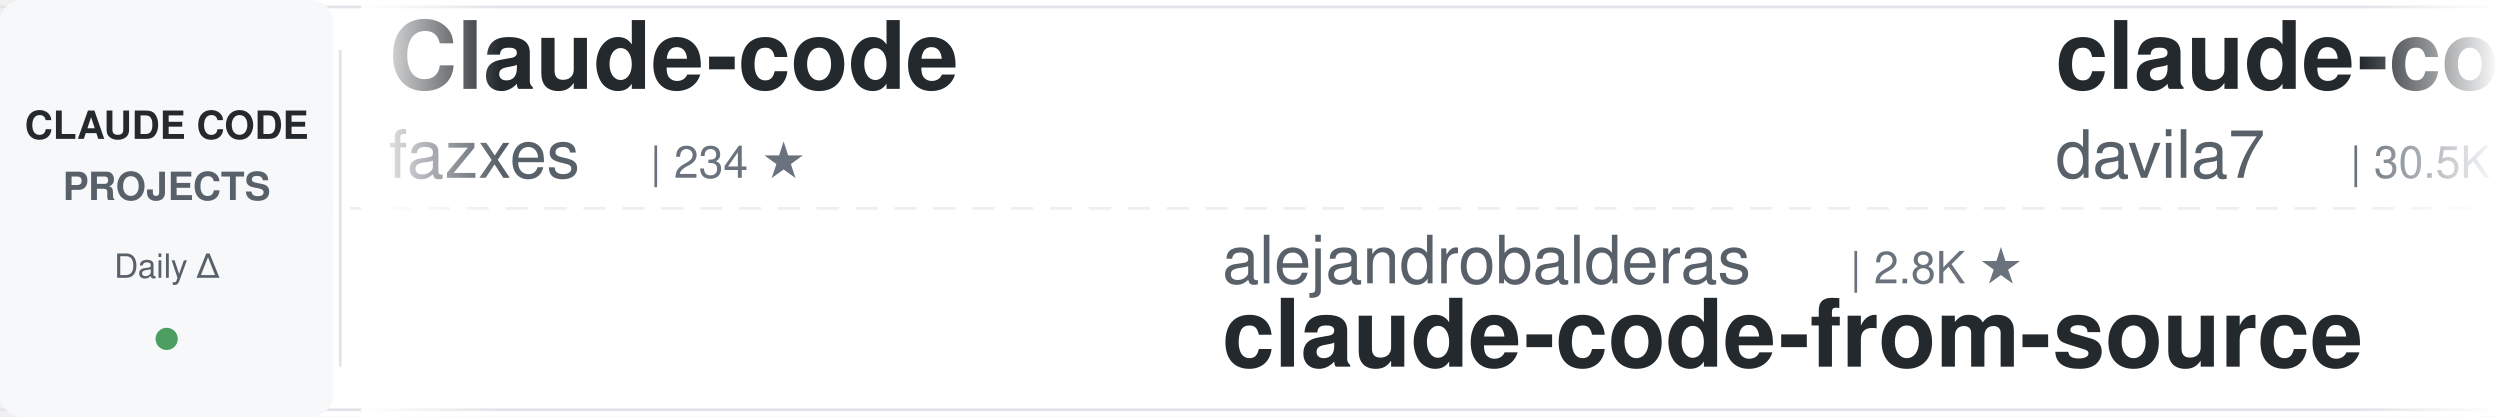
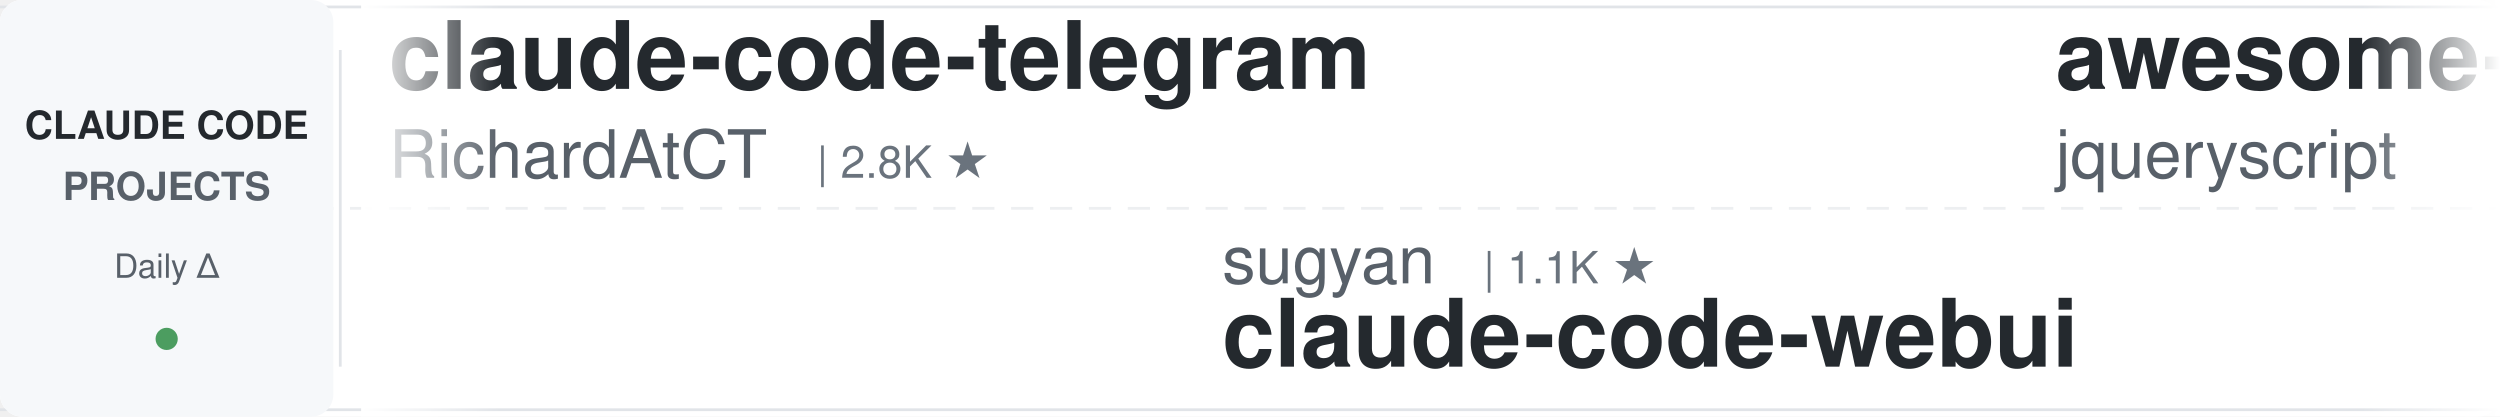
<svg xmlns="http://www.w3.org/2000/svg" width="900" height="150">
  <defs>
    <linearGradient id="awesomeLeftFade" x1="0%" y1="0%" x2="100%" y2="0%">
      <stop offset="0%" style="stop-color:#ffffff;stop-opacity:1" />
      <stop offset="100%" style="stop-color:#ffffff;stop-opacity:0" />
    </linearGradient>
    <linearGradient id="awesomeRightFade" x1="0%" y1="0%" x2="100%" y2="0%">
      <stop offset="0%" style="stop-color:#ffffff;stop-opacity:0" />
      <stop offset="100%" style="stop-color:#ffffff;stop-opacity:1" />
    </linearGradient>
  </defs>
  <rect width="900" height="150" fill="#ffffff" rx="8" />
  <rect x="0" y="2" width="900" height="1" fill="#e1e4e8" />
  <rect x="0" y="147" width="900" height="1" fill="#e1e4e8" />
  <line x1="0" y1="75" x2="900" y2="75" stroke="#e1e4e8" stroke-width="1" stroke-dasharray="8 6" opacity="0.6" />
  <rect x="0" y="0" width="120" height="150" fill="#f6f8fa" rx="8" />
  <text x="60" y="50" font-family="-apple-system, BlinkMacSystemFont, 'Segoe UI', Helvetica, Arial, sans-serif" font-size="14" font-weight="600" fill="#24292e" text-anchor="middle">CLAUDE CODE</text>
  <text x="60" y="72" font-family="-apple-system, BlinkMacSystemFont, 'Segoe UI', Helvetica, Arial, sans-serif" font-size="14" font-weight="600" fill="#586069" text-anchor="middle">PROJECTS</text>
  <text x="60" y="100" font-family="-apple-system, BlinkMacSystemFont, 'Segoe UI', Helvetica, Arial, sans-serif" font-size="12" font-weight="500" fill="#586069" text-anchor="middle">Daily Δ</text>
  <circle cx="60" cy="122" r="4" fill="#22863a" opacity="0.8" />
  <rect x="122" y="18" width="1" height="114" fill="#e1e4e8" />
  <clipPath id="awesomeTickerClip">
    <rect x="130" y="0" width="770" height="150" />
  </clipPath>
  <g clip-path="url(#awesomeTickerClip)">
    <g id="awesomeTickerItems">
      <animateTransform attributeName="transform" attributeType="XML" type="translate" from="0 0" to="-3000 0" dur="54s" repeatCount="indefinite" />
      <g transform="translate(0, 0)">
-         <text x="140" y="32" font-family="-apple-system, BlinkMacSystemFont, 'Segoe UI', Helvetica, Arial, sans-serif" font-size="34" font-weight="600" fill="#24292e">Claude-code</text>
-         <text x="140" y="64" font-family="-apple-system, BlinkMacSystemFont, 'Segoe UI', Helvetica, Arial, sans-serif" font-size="24" font-weight="400" fill="#586069">fazxes</text>
-         <text x="234" y="64" font-family="-apple-system, BlinkMacSystemFont, 'Segoe UI', Helvetica, Arial, sans-serif" font-size="16" font-weight="500" fill="#6a737d">| 234 ★</text>
-       </g>
-       <g transform="translate(300, 0)">
-         <text x="140" y="102" font-family="-apple-system, BlinkMacSystemFont, 'Segoe UI', Helvetica, Arial, sans-serif" font-size="24" font-weight="400" fill="#586069">alejandrobalderas</text>
-         <text x="366" y="102" font-family="-apple-system, BlinkMacSystemFont, 'Segoe UI', Helvetica, Arial, sans-serif" font-size="16" font-weight="500" fill="#6a737d">| 2.8K ★</text>
-         <text x="140" y="132" font-family="-apple-system, BlinkMacSystemFont, 'Segoe UI', Helvetica, Arial, sans-serif" font-size="34" font-weight="600" fill="#24292e">claude-code-from-source</text>
-       </g>
-       <g transform="translate(600, 0)">
-         <text x="140" y="32" font-family="-apple-system, BlinkMacSystemFont, 'Segoe UI', Helvetica, Arial, sans-serif" font-size="34" font-weight="600" fill="#24292e">claude-code-templates</text>
-         <text x="140" y="64" font-family="-apple-system, BlinkMacSystemFont, 'Segoe UI', Helvetica, Arial, sans-serif" font-size="24" font-weight="400" fill="#586069">davila7</text>
-         <text x="246" y="64" font-family="-apple-system, BlinkMacSystemFont, 'Segoe UI', Helvetica, Arial, sans-serif" font-size="16" font-weight="500" fill="#6a737d">| 30.5K ★</text>
-       </g>
-       <g transform="translate(900, 0)">
-         <text x="140" y="102" font-family="-apple-system, BlinkMacSystemFont, 'Segoe UI', Helvetica, Arial, sans-serif" font-size="24" font-weight="400" fill="#586069">xu-xiang</text>
-         <text x="258" y="102" font-family="-apple-system, BlinkMacSystemFont, 'Segoe UI', Helvetica, Arial, sans-serif" font-size="16" font-weight="500" fill="#6a737d">| 1.9K ★</text>
-         <text x="140" y="132" font-family="-apple-system, BlinkMacSystemFont, 'Segoe UI', Helvetica, Arial, sans-serif" font-size="34" font-weight="600" fill="#24292e">everything-claude-code-z...</text>
-       </g>
-       <g transform="translate(1200, 0)">
-         <text x="140" y="32" font-family="-apple-system, BlinkMacSystemFont, 'Segoe UI', Helvetica, Arial, sans-serif" font-size="34" font-weight="600" fill="#24292e">claude-code-from-scratch</text>
-         <text x="140" y="64" font-family="-apple-system, BlinkMacSystemFont, 'Segoe UI', Helvetica, Arial, sans-serif" font-size="24" font-weight="400" fill="#586069">Windy3f3f3f3f</text>
-         <text x="318" y="64" font-family="-apple-system, BlinkMacSystemFont, 'Segoe UI', Helvetica, Arial, sans-serif" font-size="16" font-weight="500" fill="#6a737d">| 2.6K ★</text>
-       </g>
-       <g transform="translate(1500, 0)">
-         <text x="140" y="102" font-family="-apple-system, BlinkMacSystemFont, 'Segoe UI', Helvetica, Arial, sans-serif" font-size="24" font-weight="400" fill="#586069">shareAI-lab</text>
-         <text x="294" y="102" font-family="-apple-system, BlinkMacSystemFont, 'Segoe UI', Helvetica, Arial, sans-serif" font-size="16" font-weight="500" fill="#6a737d">| 75.9K ★</text>
-         <text x="380" y="102" font-family="-apple-system, BlinkMacSystemFont, 'Segoe UI', Helvetica, Arial, sans-serif" font-size="16" font-weight="500" fill="#22863a"> +5</text>
-         <text x="140" y="132" font-family="-apple-system, BlinkMacSystemFont, 'Segoe UI', Helvetica, Arial, sans-serif" font-size="34" font-weight="600" fill="#24292e">learn-claude-code</text>
-       </g>
-       <g transform="translate(1800, 0)">
        <text x="140" y="32" font-family="-apple-system, BlinkMacSystemFont, 'Segoe UI', Helvetica, Arial, sans-serif" font-size="34" font-weight="600" fill="#24292e">claude-code-telegram</text>
        <text x="140" y="64" font-family="-apple-system, BlinkMacSystemFont, 'Segoe UI', Helvetica, Arial, sans-serif" font-size="24" font-weight="400" fill="#586069">RichardAtCT</text>
        <text x="294" y="64" font-family="-apple-system, BlinkMacSystemFont, 'Segoe UI', Helvetica, Arial, sans-serif" font-size="16" font-weight="500" fill="#6a737d">| 2.8K ★</text>
-         <text x="371" y="64" font-family="-apple-system, BlinkMacSystemFont, 'Segoe UI', Helvetica, Arial, sans-serif" font-size="16" font-weight="500" fill="#cb2431"> -1</text>
+       </g>
+       <g transform="translate(300, 0)">
+         <text x="140" y="102" font-family="-apple-system, BlinkMacSystemFont, 'Segoe UI', Helvetica, Arial, sans-serif" font-size="24" font-weight="400" fill="#586069">sugyan</text>
+         <text x="234" y="102" font-family="-apple-system, BlinkMacSystemFont, 'Segoe UI', Helvetica, Arial, sans-serif" font-size="16" font-weight="500" fill="#6a737d">| 1.1K ★</text>
+         <text x="140" y="132" font-family="-apple-system, BlinkMacSystemFont, 'Segoe UI', Helvetica, Arial, sans-serif" font-size="34" font-weight="600" fill="#24292e">claude-code-webui</text>
+       </g>
+       <g transform="translate(600, 0)">
+         <text x="140" y="32" font-family="-apple-system, BlinkMacSystemFont, 'Segoe UI', Helvetica, Arial, sans-serif" font-size="34" font-weight="600" fill="#24292e">awesome-claude-code</text>
+         <text x="140" y="64" font-family="-apple-system, BlinkMacSystemFont, 'Segoe UI', Helvetica, Arial, sans-serif" font-size="24" font-weight="400" fill="#586069">jqueryscript</text>
+         <text x="306" y="64" font-family="-apple-system, BlinkMacSystemFont, 'Segoe UI', Helvetica, Arial, sans-serif" font-size="16" font-weight="500" fill="#6a737d">| 508 ★</text>
+       </g>
+       <g transform="translate(900, 0)">
+         <text x="140" y="102" font-family="-apple-system, BlinkMacSystemFont, 'Segoe UI', Helvetica, Arial, sans-serif" font-size="24" font-weight="400" fill="#586069">disler</text>
+         <text x="234" y="102" font-family="-apple-system, BlinkMacSystemFont, 'Segoe UI', Helvetica, Arial, sans-serif" font-size="16" font-weight="500" fill="#6a737d">| 3.9K ★</text>
+         <text x="140" y="132" font-family="-apple-system, BlinkMacSystemFont, 'Segoe UI', Helvetica, Arial, sans-serif" font-size="34" font-weight="600" fill="#24292e">claude-code-hooks-master...</text>
+       </g>
+       <g transform="translate(1200, 0)">
+         <text x="140" y="32" font-family="-apple-system, BlinkMacSystemFont, 'Segoe UI', Helvetica, Arial, sans-serif" font-size="34" font-weight="600" fill="#24292e">pi-vs-claude-code</text>
+         <text x="140" y="64" font-family="-apple-system, BlinkMacSystemFont, 'Segoe UI', Helvetica, Arial, sans-serif" font-size="24" font-weight="400" fill="#586069">disler</text>
+         <text x="234" y="64" font-family="-apple-system, BlinkMacSystemFont, 'Segoe UI', Helvetica, Arial, sans-serif" font-size="16" font-weight="500" fill="#6a737d">| 1.7K ★</text>
+       </g>
+       <g transform="translate(1500, 0)">
+         <text x="140" y="102" font-family="-apple-system, BlinkMacSystemFont, 'Segoe UI', Helvetica, Arial, sans-serif" font-size="24" font-weight="400" fill="#586069">anthropics</text>
+         <text x="282" y="102" font-family="-apple-system, BlinkMacSystemFont, 'Segoe UI', Helvetica, Arial, sans-serif" font-size="16" font-weight="500" fill="#6a737d">| 969 ★</text>
+         <text x="140" y="132" font-family="-apple-system, BlinkMacSystemFont, 'Segoe UI', Helvetica, Arial, sans-serif" font-size="34" font-weight="600" fill="#24292e">claude-code-base-action</text>
+       </g>
+       <g transform="translate(1800, 0)">
+         <text x="140" y="32" font-family="-apple-system, BlinkMacSystemFont, 'Segoe UI', Helvetica, Arial, sans-serif" font-size="34" font-weight="600" fill="#24292e">claude-code-showcase</text>
+         <text x="140" y="64" font-family="-apple-system, BlinkMacSystemFont, 'Segoe UI', Helvetica, Arial, sans-serif" font-size="24" font-weight="400" fill="#586069">ChrisWiles</text>
+         <text x="282" y="64" font-family="-apple-system, BlinkMacSystemFont, 'Segoe UI', Helvetica, Arial, sans-serif" font-size="16" font-weight="500" fill="#6a737d">| 6.1K ★</text>
+         <text x="359" y="64" font-family="-apple-system, BlinkMacSystemFont, 'Segoe UI', Helvetica, Arial, sans-serif" font-size="16" font-weight="500" fill="#22863a"> +1</text>
      </g>
      <g transform="translate(2100, 0)">
-         <text x="140" y="102" font-family="-apple-system, BlinkMacSystemFont, 'Segoe UI', Helvetica, Arial, sans-serif" font-size="24" font-weight="400" fill="#586069">Yeachan-Heo</text>
-         <text x="294" y="102" font-family="-apple-system, BlinkMacSystemFont, 'Segoe UI', Helvetica, Arial, sans-serif" font-size="16" font-weight="500" fill="#6a737d">| 39.0K ★</text>
-         <text x="380" y="102" font-family="-apple-system, BlinkMacSystemFont, 'Segoe UI', Helvetica, Arial, sans-serif" font-size="16" font-weight="500" fill="#22863a"> +3</text>
-         <text x="140" y="132" font-family="-apple-system, BlinkMacSystemFont, 'Segoe UI', Helvetica, Arial, sans-serif" font-size="34" font-weight="600" fill="#24292e">oh-my-claudecode</text>
+         <text x="140" y="102" font-family="-apple-system, BlinkMacSystemFont, 'Segoe UI', Helvetica, Arial, sans-serif" font-size="24" font-weight="400" fill="#586069">Njengah</text>
+         <text x="246" y="102" font-family="-apple-system, BlinkMacSystemFont, 'Segoe UI', Helvetica, Arial, sans-serif" font-size="16" font-weight="500" fill="#6a737d">| 1.9K ★</text>
+         <text x="323" y="102" font-family="-apple-system, BlinkMacSystemFont, 'Segoe UI', Helvetica, Arial, sans-serif" font-size="16" font-weight="500" fill="#22863a"> +1.9K</text>
+         <text x="140" y="132" font-family="-apple-system, BlinkMacSystemFont, 'Segoe UI', Helvetica, Arial, sans-serif" font-size="34" font-weight="600" fill="#24292e">claude-code-cheat-sheet</text>
      </g>
      <g transform="translate(2400, 0)">
-         <text x="140" y="32" font-family="-apple-system, BlinkMacSystemFont, 'Segoe UI', Helvetica, Arial, sans-serif" font-size="34" font-weight="600" fill="#24292e">edmunds-claude-code</text>
-         <text x="140" y="64" font-family="-apple-system, BlinkMacSystemFont, 'Segoe UI', Helvetica, Arial, sans-serif" font-size="24" font-weight="400" fill="#586069">edmund-io</text>
-         <text x="270" y="64" font-family="-apple-system, BlinkMacSystemFont, 'Segoe UI', Helvetica, Arial, sans-serif" font-size="16" font-weight="500" fill="#6a737d">| 1.5K ★</text>
+         <text x="140" y="32" font-family="-apple-system, BlinkMacSystemFont, 'Segoe UI', Helvetica, Arial, sans-serif" font-size="34" font-weight="600" fill="#24292e">ECC</text>
+         <text x="140" y="64" font-family="-apple-system, BlinkMacSystemFont, 'Segoe UI', Helvetica, Arial, sans-serif" font-size="24" font-weight="400" fill="#586069">affaan-m</text>
+         <text x="258" y="64" font-family="-apple-system, BlinkMacSystemFont, 'Segoe UI', Helvetica, Arial, sans-serif" font-size="16" font-weight="500" fill="#6a737d">| 246.6K ★</text>
+         <text x="353" y="64" font-family="-apple-system, BlinkMacSystemFont, 'Segoe UI', Helvetica, Arial, sans-serif" font-size="16" font-weight="500" fill="#22863a"> +121</text>
      </g>
      <g transform="translate(2700, 0)">
-         <text x="140" y="102" font-family="-apple-system, BlinkMacSystemFont, 'Segoe UI', Helvetica, Arial, sans-serif" font-size="24" font-weight="400" fill="#586069">Windy3f3f3f3f</text>
-         <text x="318" y="102" font-family="-apple-system, BlinkMacSystemFont, 'Segoe UI', Helvetica, Arial, sans-serif" font-size="16" font-weight="500" fill="#6a737d">| 3.6K ★</text>
-         <text x="140" y="132" font-family="-apple-system, BlinkMacSystemFont, 'Segoe UI', Helvetica, Arial, sans-serif" font-size="34" font-weight="600" fill="#24292e">how-claude-code-works</text>
+         <text x="140" y="102" font-family="-apple-system, BlinkMacSystemFont, 'Segoe UI', Helvetica, Arial, sans-serif" font-size="24" font-weight="400" fill="#586069">FlorianBruniaux</text>
+         <text x="342" y="102" font-family="-apple-system, BlinkMacSystemFont, 'Segoe UI', Helvetica, Arial, sans-serif" font-size="16" font-weight="500" fill="#6a737d">| 5.9K ★</text>
+         <text x="419" y="102" font-family="-apple-system, BlinkMacSystemFont, 'Segoe UI', Helvetica, Arial, sans-serif" font-size="16" font-weight="500" fill="#22863a"> +3</text>
+         <text x="140" y="132" font-family="-apple-system, BlinkMacSystemFont, 'Segoe UI', Helvetica, Arial, sans-serif" font-size="34" font-weight="600" fill="#24292e">claude-code-ultimate-gui...</text>
      </g>
      <g transform="translate(3000, 0)">
-         <text x="140" y="32" font-family="-apple-system, BlinkMacSystemFont, 'Segoe UI', Helvetica, Arial, sans-serif" font-size="34" font-weight="600" fill="#24292e">Claude-code</text>
-         <text x="140" y="64" font-family="-apple-system, BlinkMacSystemFont, 'Segoe UI', Helvetica, Arial, sans-serif" font-size="24" font-weight="400" fill="#586069">fazxes</text>
-         <text x="234" y="64" font-family="-apple-system, BlinkMacSystemFont, 'Segoe UI', Helvetica, Arial, sans-serif" font-size="16" font-weight="500" fill="#6a737d">| 234 ★</text>
+         <text x="140" y="32" font-family="-apple-system, BlinkMacSystemFont, 'Segoe UI', Helvetica, Arial, sans-serif" font-size="34" font-weight="600" fill="#24292e">claude-code-telegram</text>
+         <text x="140" y="64" font-family="-apple-system, BlinkMacSystemFont, 'Segoe UI', Helvetica, Arial, sans-serif" font-size="24" font-weight="400" fill="#586069">RichardAtCT</text>
+         <text x="294" y="64" font-family="-apple-system, BlinkMacSystemFont, 'Segoe UI', Helvetica, Arial, sans-serif" font-size="16" font-weight="500" fill="#6a737d">| 2.8K ★</text>
      </g>
      <g transform="translate(3300, 0)">
-         <text x="140" y="102" font-family="-apple-system, BlinkMacSystemFont, 'Segoe UI', Helvetica, Arial, sans-serif" font-size="24" font-weight="400" fill="#586069">alejandrobalderas</text>
-         <text x="366" y="102" font-family="-apple-system, BlinkMacSystemFont, 'Segoe UI', Helvetica, Arial, sans-serif" font-size="16" font-weight="500" fill="#6a737d">| 2.8K ★</text>
-         <text x="140" y="132" font-family="-apple-system, BlinkMacSystemFont, 'Segoe UI', Helvetica, Arial, sans-serif" font-size="34" font-weight="600" fill="#24292e">claude-code-from-source</text>
+         <text x="140" y="102" font-family="-apple-system, BlinkMacSystemFont, 'Segoe UI', Helvetica, Arial, sans-serif" font-size="24" font-weight="400" fill="#586069">sugyan</text>
+         <text x="234" y="102" font-family="-apple-system, BlinkMacSystemFont, 'Segoe UI', Helvetica, Arial, sans-serif" font-size="16" font-weight="500" fill="#6a737d">| 1.1K ★</text>
+         <text x="140" y="132" font-family="-apple-system, BlinkMacSystemFont, 'Segoe UI', Helvetica, Arial, sans-serif" font-size="34" font-weight="600" fill="#24292e">claude-code-webui</text>
      </g>
      <g transform="translate(3600, 0)">
-         <text x="140" y="32" font-family="-apple-system, BlinkMacSystemFont, 'Segoe UI', Helvetica, Arial, sans-serif" font-size="34" font-weight="600" fill="#24292e">claude-code-templates</text>
-         <text x="140" y="64" font-family="-apple-system, BlinkMacSystemFont, 'Segoe UI', Helvetica, Arial, sans-serif" font-size="24" font-weight="400" fill="#586069">davila7</text>
-         <text x="246" y="64" font-family="-apple-system, BlinkMacSystemFont, 'Segoe UI', Helvetica, Arial, sans-serif" font-size="16" font-weight="500" fill="#6a737d">| 30.5K ★</text>
+         <text x="140" y="32" font-family="-apple-system, BlinkMacSystemFont, 'Segoe UI', Helvetica, Arial, sans-serif" font-size="34" font-weight="600" fill="#24292e">awesome-claude-code</text>
+         <text x="140" y="64" font-family="-apple-system, BlinkMacSystemFont, 'Segoe UI', Helvetica, Arial, sans-serif" font-size="24" font-weight="400" fill="#586069">jqueryscript</text>
+         <text x="306" y="64" font-family="-apple-system, BlinkMacSystemFont, 'Segoe UI', Helvetica, Arial, sans-serif" font-size="16" font-weight="500" fill="#6a737d">| 508 ★</text>
      </g>
      <g transform="translate(3900, 0)">
-         <text x="140" y="102" font-family="-apple-system, BlinkMacSystemFont, 'Segoe UI', Helvetica, Arial, sans-serif" font-size="24" font-weight="400" fill="#586069">xu-xiang</text>
-         <text x="258" y="102" font-family="-apple-system, BlinkMacSystemFont, 'Segoe UI', Helvetica, Arial, sans-serif" font-size="16" font-weight="500" fill="#6a737d">| 1.9K ★</text>
-         <text x="140" y="132" font-family="-apple-system, BlinkMacSystemFont, 'Segoe UI', Helvetica, Arial, sans-serif" font-size="34" font-weight="600" fill="#24292e">everything-claude-code-z...</text>
+         <text x="140" y="102" font-family="-apple-system, BlinkMacSystemFont, 'Segoe UI', Helvetica, Arial, sans-serif" font-size="24" font-weight="400" fill="#586069">disler</text>
+         <text x="234" y="102" font-family="-apple-system, BlinkMacSystemFont, 'Segoe UI', Helvetica, Arial, sans-serif" font-size="16" font-weight="500" fill="#6a737d">| 3.9K ★</text>
+         <text x="140" y="132" font-family="-apple-system, BlinkMacSystemFont, 'Segoe UI', Helvetica, Arial, sans-serif" font-size="34" font-weight="600" fill="#24292e">claude-code-hooks-master...</text>
      </g>
    </g>
  </g>
  <rect x="130" y="0" width="50" height="150" fill="url(#awesomeLeftFade)" />
  <rect x="850" y="0" width="50" height="150" fill="url(#awesomeRightFade)" />
</svg>
